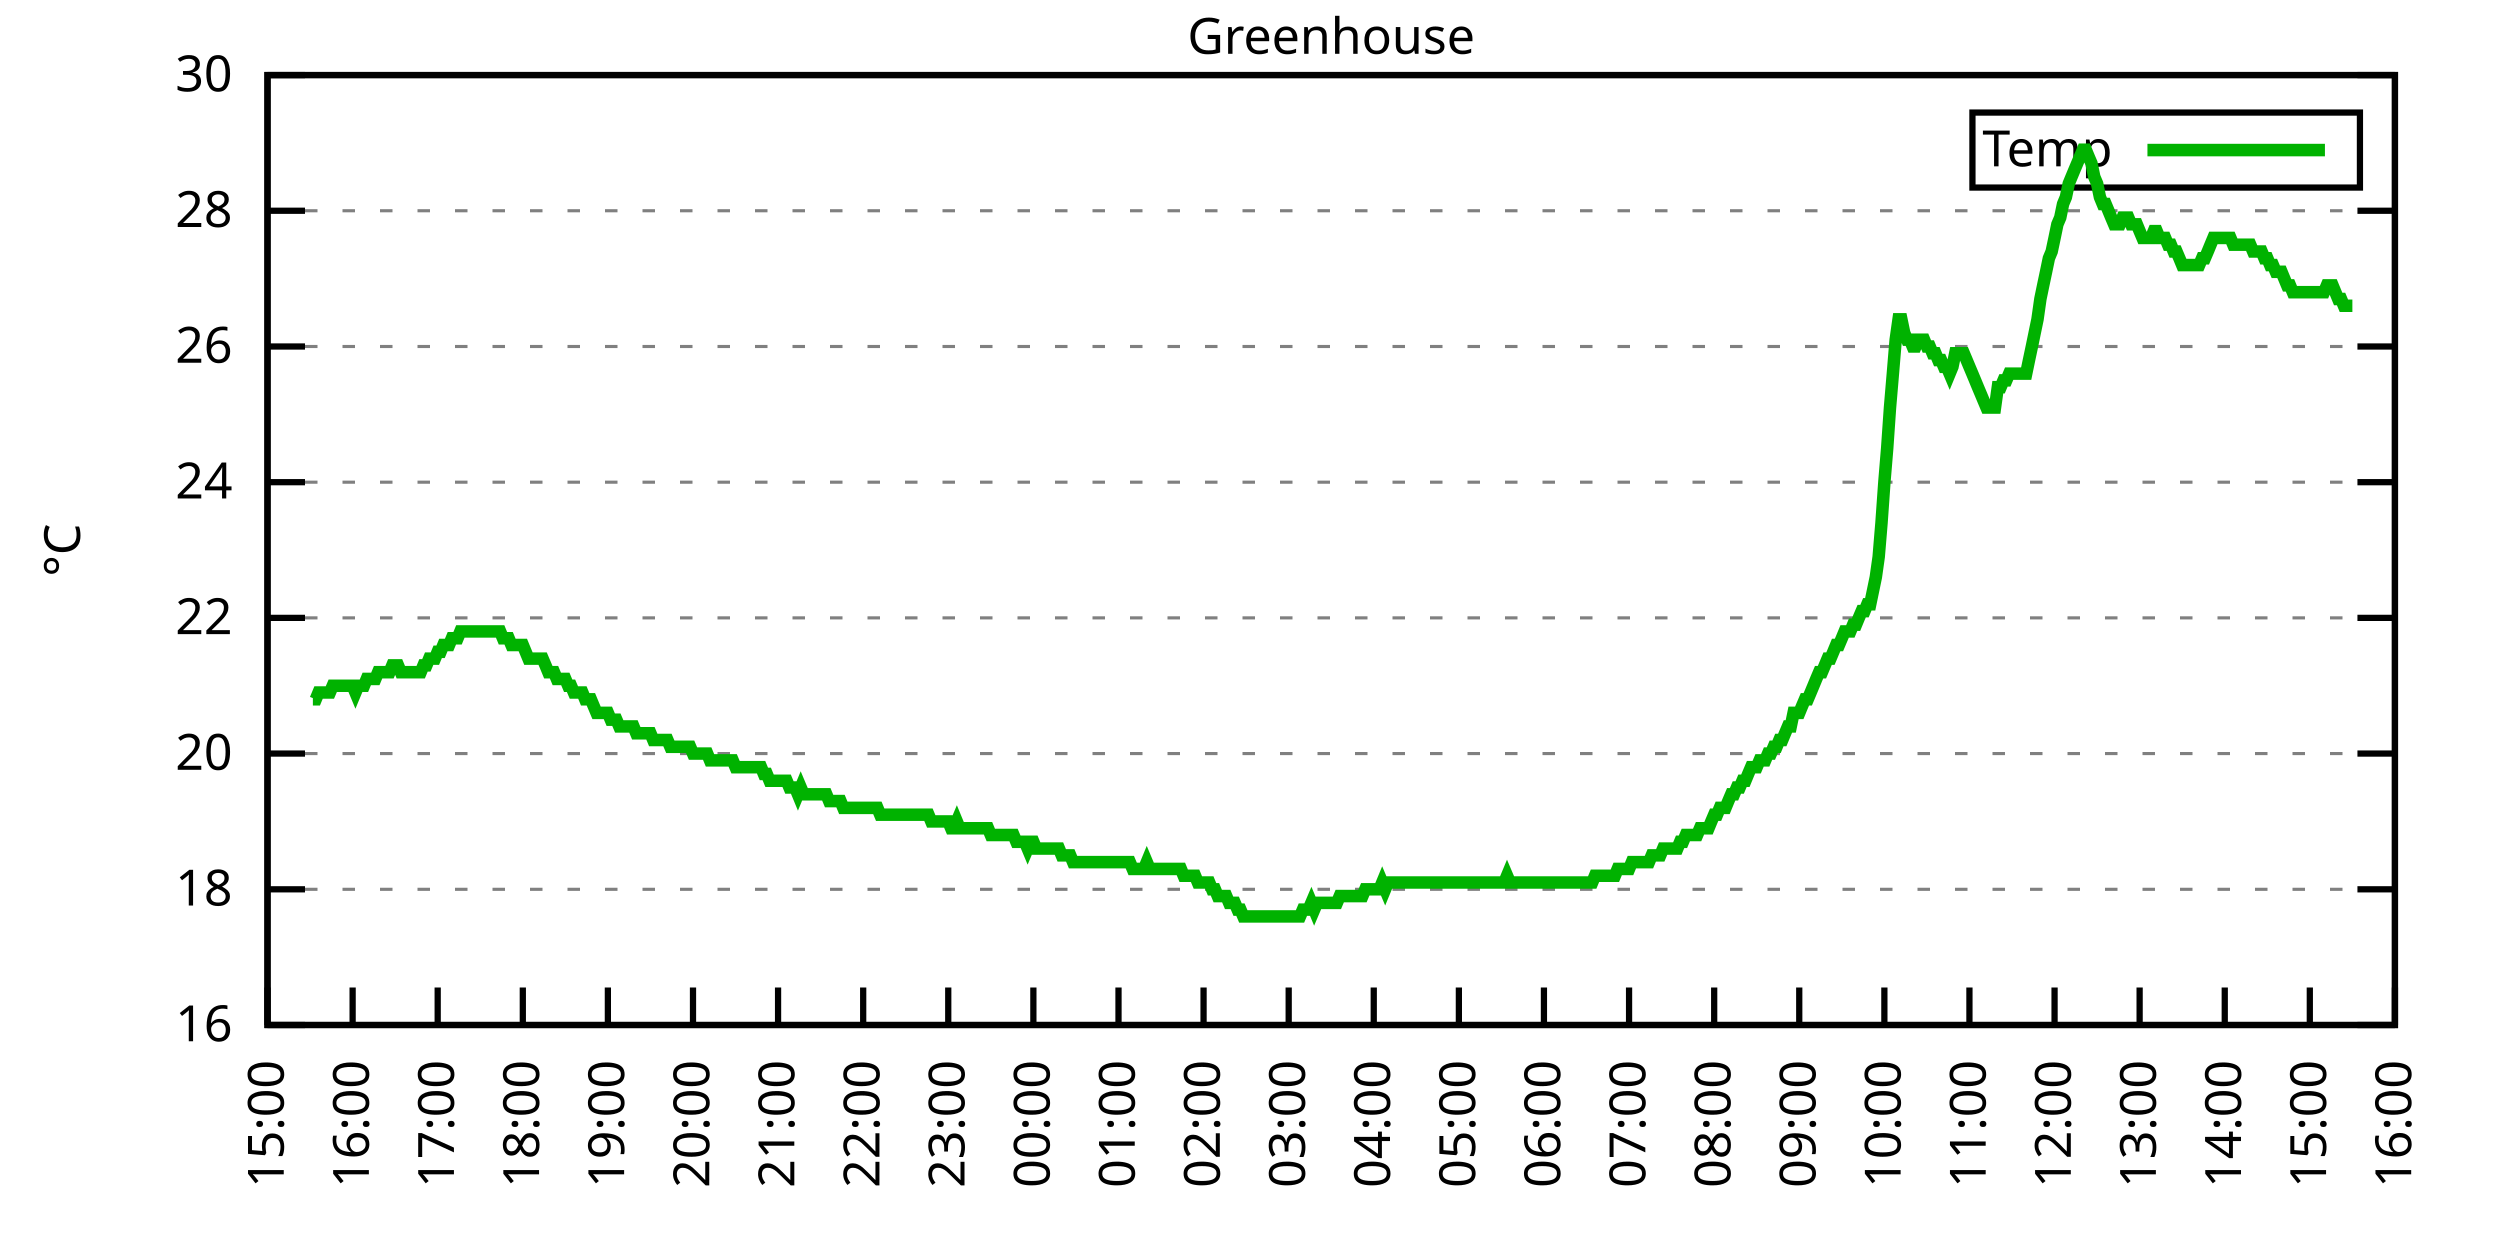
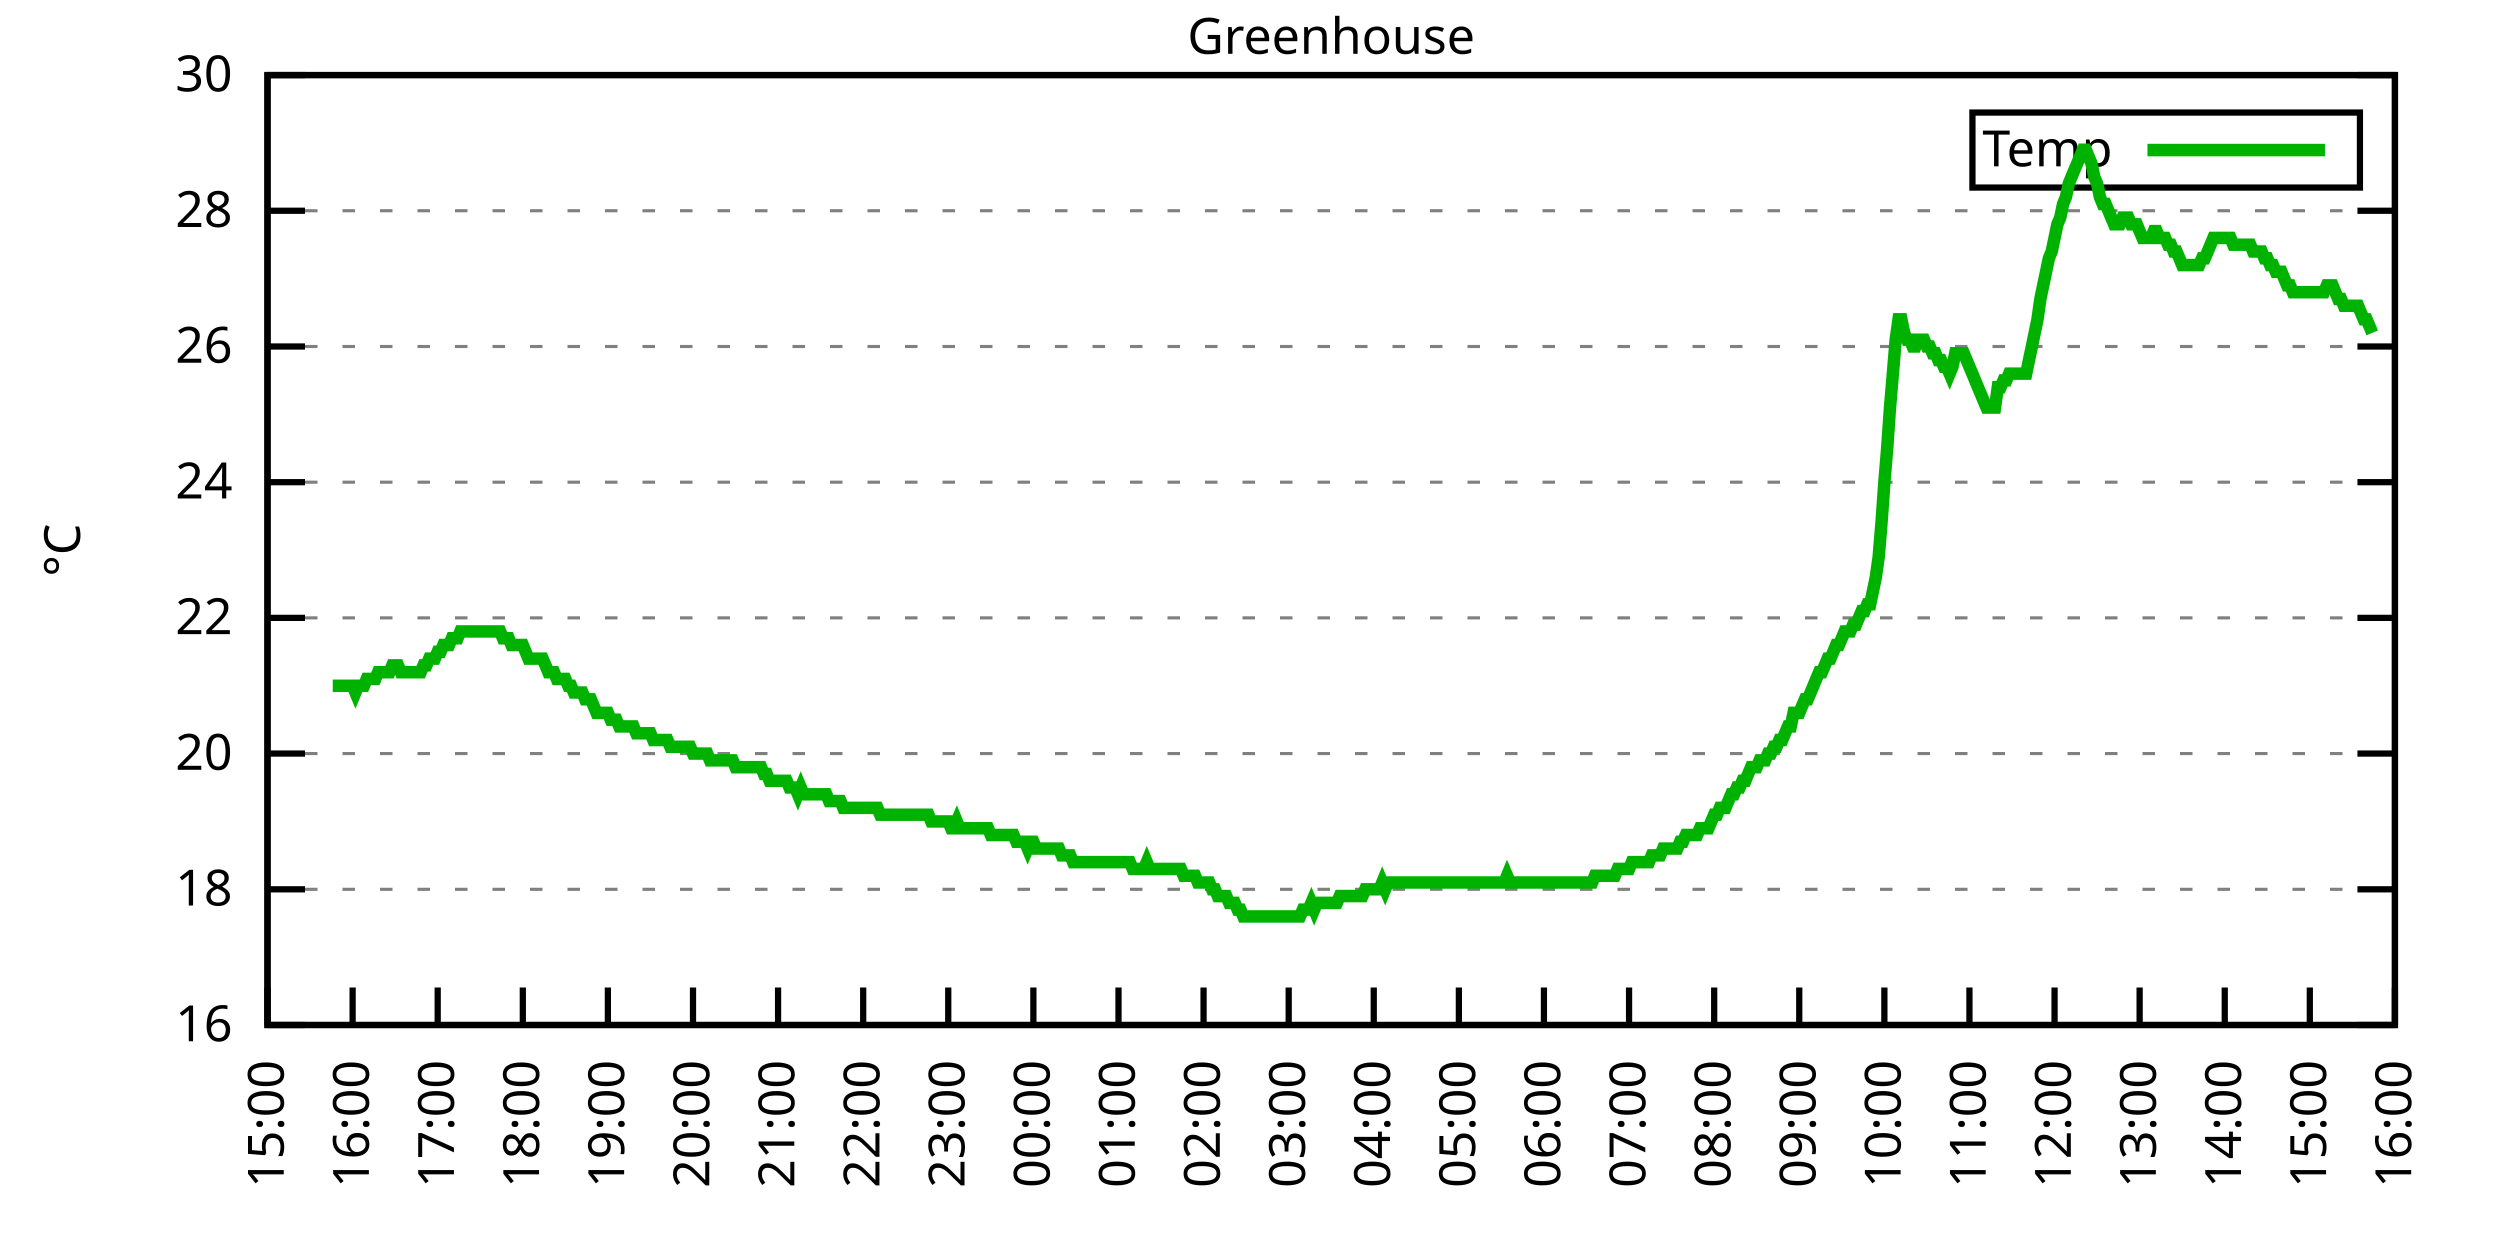
<svg xmlns="http://www.w3.org/2000/svg" xmlns:xlink="http://www.w3.org/1999/xlink" width="400" height="200" viewBox="0 0 400 200">
  <g id="gnuplot_canvas">
    <rect x="0" y="0" width="400" height="200" fill="none" />
    <defs>
      <circle id="gpDot" r="0.5" stroke-width="0.5" stroke="currentColor" />
      <path id="gpPt0" stroke-width="0.333" stroke="currentColor" d="M-1,0 h2 M0,-1 v2" />
      <path id="gpPt1" stroke-width="0.333" stroke="currentColor" d="M-1,-1 L1,1 M1,-1 L-1,1" />
      <path id="gpPt2" stroke-width="0.333" stroke="currentColor" d="M-1,0 L1,0 M0,-1 L0,1 M-1,-1 L1,1 M-1,1 L1,-1" />
      <rect id="gpPt3" stroke-width="0.333" stroke="currentColor" x="-1" y="-1" width="2" height="2" />
      <rect id="gpPt4" stroke-width="0.333" stroke="currentColor" fill="currentColor" x="-1" y="-1" width="2" height="2" />
      <circle id="gpPt5" stroke-width="0.333" stroke="currentColor" cx="0" cy="0" r="1" />
      <use xlink:href="#gpPt5" id="gpPt6" fill="currentColor" stroke="none" />
      <path id="gpPt7" stroke-width="0.333" stroke="currentColor" d="M0,-1.33 L-1.33,0.67 L1.33,0.67 z" />
      <use xlink:href="#gpPt7" id="gpPt8" fill="currentColor" stroke="none" />
      <use xlink:href="#gpPt7" id="gpPt9" stroke="currentColor" transform="rotate(180)" />
      <use xlink:href="#gpPt9" id="gpPt10" fill="currentColor" stroke="none" />
      <use xlink:href="#gpPt3" id="gpPt11" stroke="currentColor" transform="rotate(45)" />
      <use xlink:href="#gpPt11" id="gpPt12" fill="currentColor" stroke="none" />
      <path id="gpPt13" stroke-width="0.333" stroke="currentColor" d="M0,1.330 L1.265,0.411 L0.782,-1.067 L-0.782,-1.076 L-1.265,0.411 z" />
      <use xlink:href="#gpPt13" id="gpPt14" fill="currentColor" stroke="none" />
      <filter id="textbox" filterUnits="objectBoundingBox" x="0" y="0" height="1" width="1">
        <feFlood flood-color="white" flood-opacity="1" result="bgnd" />
        <feComposite in="SourceGraphic" in2="bgnd" operator="atop" />
      </filter>
      <filter id="greybox" filterUnits="objectBoundingBox" x="0" y="0" height="1" width="1">
        <feFlood flood-color="lightgrey" flood-opacity="1" result="grey" />
        <feComposite in="SourceGraphic" in2="grey" operator="atop" />
      </filter>
    </defs>
    <g fill="none" color="white" stroke="currentColor" stroke-width="1.00" stroke-linecap="butt" stroke-linejoin="miter">
</g>
    <g fill="none" color="black" stroke="currentColor" stroke-width="1.00" stroke-linecap="butt" stroke-linejoin="miter">
      <g stroke="none" shape-rendering="crispEdges">
        <polygon fill="rgb(255, 255, 255)" points="42.80,164.00 383.18,164.00 383.18,12.02 42.80,12.02 " />
      </g>
    </g>
    <g fill="none" color="black" stroke="currentColor" stroke-width="1.00" stroke-linecap="butt" stroke-linejoin="miter">
</g>
    <g fill="none" color="black" stroke="black" stroke-width="0.50" stroke-linecap="butt" stroke-linejoin="miter">
</g>
    <g fill="none" color="gray" stroke="currentColor" stroke-width="0.50" stroke-linecap="butt" stroke-linejoin="miter">
      <path stroke="gray" stroke-dasharray="2,4" class="gridline" d="M42.80,164.00 L383.19,164.00  " />
    </g>
    <g fill="none" color="gray" stroke="gray" stroke-width="1.00" stroke-linecap="butt" stroke-linejoin="miter">
</g>
    <g fill="none" color="black" stroke="currentColor" stroke-width="1.00" stroke-linecap="butt" stroke-linejoin="miter">
      <path stroke="black" d="M42.80,164.00 L48.80,164.00 M383.19,164.00 L377.19,164.00  " />
      <g transform="translate(37.20,166.60)" stroke="none" fill="black" font-family="Sans" font-size="8.00" text-anchor="end">
        <text>
          <tspan font-family="Sans"> 16</tspan>
        </text>
      </g>
    </g>
    <g fill="none" color="black" stroke="currentColor" stroke-width="1.00" stroke-linecap="butt" stroke-linejoin="miter">
</g>
    <g fill="none" color="black" stroke="black" stroke-width="0.50" stroke-linecap="butt" stroke-linejoin="miter">
</g>
    <g fill="none" color="gray" stroke="currentColor" stroke-width="0.50" stroke-linecap="butt" stroke-linejoin="miter">
      <path stroke="gray" stroke-dasharray="2,4" class="gridline" d="M42.80,142.29 L383.19,142.29  " />
    </g>
    <g fill="none" color="gray" stroke="gray" stroke-width="1.00" stroke-linecap="butt" stroke-linejoin="miter">
</g>
    <g fill="none" color="black" stroke="currentColor" stroke-width="1.00" stroke-linecap="butt" stroke-linejoin="miter">
      <path stroke="black" d="M42.80,142.29 L48.80,142.29 M383.19,142.29 L377.19,142.29  " />
      <g transform="translate(37.20,144.89)" stroke="none" fill="black" font-family="Sans" font-size="8.00" text-anchor="end">
        <text>
          <tspan font-family="Sans"> 18</tspan>
        </text>
      </g>
    </g>
    <g fill="none" color="black" stroke="currentColor" stroke-width="1.00" stroke-linecap="butt" stroke-linejoin="miter">
</g>
    <g fill="none" color="black" stroke="black" stroke-width="0.50" stroke-linecap="butt" stroke-linejoin="miter">
</g>
    <g fill="none" color="gray" stroke="currentColor" stroke-width="0.50" stroke-linecap="butt" stroke-linejoin="miter">
      <path stroke="gray" stroke-dasharray="2,4" class="gridline" d="M42.80,120.57 L383.19,120.57  " />
    </g>
    <g fill="none" color="gray" stroke="gray" stroke-width="1.00" stroke-linecap="butt" stroke-linejoin="miter">
</g>
    <g fill="none" color="black" stroke="currentColor" stroke-width="1.00" stroke-linecap="butt" stroke-linejoin="miter">
      <path stroke="black" d="M42.80,120.57 L48.80,120.57 M383.19,120.57 L377.19,120.57  " />
      <g transform="translate(37.20,123.17)" stroke="none" fill="black" font-family="Sans" font-size="8.00" text-anchor="end">
        <text>
          <tspan font-family="Sans"> 20</tspan>
        </text>
      </g>
    </g>
    <g fill="none" color="black" stroke="currentColor" stroke-width="1.00" stroke-linecap="butt" stroke-linejoin="miter">
</g>
    <g fill="none" color="black" stroke="black" stroke-width="0.50" stroke-linecap="butt" stroke-linejoin="miter">
</g>
    <g fill="none" color="gray" stroke="currentColor" stroke-width="0.50" stroke-linecap="butt" stroke-linejoin="miter">
      <path stroke="gray" stroke-dasharray="2,4" class="gridline" d="M42.80,98.86 L383.19,98.86  " />
    </g>
    <g fill="none" color="gray" stroke="gray" stroke-width="1.00" stroke-linecap="butt" stroke-linejoin="miter">
</g>
    <g fill="none" color="black" stroke="currentColor" stroke-width="1.00" stroke-linecap="butt" stroke-linejoin="miter">
      <path stroke="black" d="M42.80,98.86 L48.80,98.86 M383.19,98.86 L377.19,98.86  " />
      <g transform="translate(37.20,101.46)" stroke="none" fill="black" font-family="Sans" font-size="8.00" text-anchor="end">
        <text>
          <tspan font-family="Sans"> 22</tspan>
        </text>
      </g>
    </g>
    <g fill="none" color="black" stroke="currentColor" stroke-width="1.00" stroke-linecap="butt" stroke-linejoin="miter">
</g>
    <g fill="none" color="black" stroke="black" stroke-width="0.50" stroke-linecap="butt" stroke-linejoin="miter">
</g>
    <g fill="none" color="gray" stroke="currentColor" stroke-width="0.50" stroke-linecap="butt" stroke-linejoin="miter">
      <path stroke="gray" stroke-dasharray="2,4" class="gridline" d="M42.80,77.15 L383.19,77.15  " />
    </g>
    <g fill="none" color="gray" stroke="gray" stroke-width="1.00" stroke-linecap="butt" stroke-linejoin="miter">
</g>
    <g fill="none" color="black" stroke="currentColor" stroke-width="1.00" stroke-linecap="butt" stroke-linejoin="miter">
      <path stroke="black" d="M42.80,77.15 L48.80,77.15 M383.19,77.15 L377.19,77.15  " />
      <g transform="translate(37.20,79.75)" stroke="none" fill="black" font-family="Sans" font-size="8.00" text-anchor="end">
        <text>
          <tspan font-family="Sans"> 24</tspan>
        </text>
      </g>
    </g>
    <g fill="none" color="black" stroke="currentColor" stroke-width="1.00" stroke-linecap="butt" stroke-linejoin="miter">
</g>
    <g fill="none" color="black" stroke="black" stroke-width="0.50" stroke-linecap="butt" stroke-linejoin="miter">
</g>
    <g fill="none" color="gray" stroke="currentColor" stroke-width="0.50" stroke-linecap="butt" stroke-linejoin="miter">
      <path stroke="gray" stroke-dasharray="2,4" class="gridline" d="M42.80,55.44 L383.19,55.44  " />
    </g>
    <g fill="none" color="gray" stroke="gray" stroke-width="1.00" stroke-linecap="butt" stroke-linejoin="miter">
</g>
    <g fill="none" color="black" stroke="currentColor" stroke-width="1.00" stroke-linecap="butt" stroke-linejoin="miter">
      <path stroke="black" d="M42.80,55.44 L48.80,55.44 M383.19,55.44 L377.19,55.44  " />
      <g transform="translate(37.20,58.04)" stroke="none" fill="black" font-family="Sans" font-size="8.00" text-anchor="end">
        <text>
          <tspan font-family="Sans"> 26</tspan>
        </text>
      </g>
    </g>
    <g fill="none" color="black" stroke="currentColor" stroke-width="1.00" stroke-linecap="butt" stroke-linejoin="miter">
</g>
    <g fill="none" color="black" stroke="black" stroke-width="0.50" stroke-linecap="butt" stroke-linejoin="miter">
</g>
    <g fill="none" color="gray" stroke="currentColor" stroke-width="0.50" stroke-linecap="butt" stroke-linejoin="miter">
      <path stroke="gray" stroke-dasharray="2,4" class="gridline" d="M42.80,33.72 L383.19,33.72  " />
    </g>
    <g fill="none" color="gray" stroke="gray" stroke-width="1.00" stroke-linecap="butt" stroke-linejoin="miter">
</g>
    <g fill="none" color="black" stroke="currentColor" stroke-width="1.00" stroke-linecap="butt" stroke-linejoin="miter">
      <path stroke="black" d="M42.80,33.72 L48.80,33.72 M383.19,33.72 L377.19,33.72  " />
      <g transform="translate(37.20,36.32)" stroke="none" fill="black" font-family="Sans" font-size="8.00" text-anchor="end">
        <text>
          <tspan font-family="Sans"> 28</tspan>
        </text>
      </g>
    </g>
    <g fill="none" color="black" stroke="currentColor" stroke-width="1.00" stroke-linecap="butt" stroke-linejoin="miter">
</g>
    <g fill="none" color="black" stroke="black" stroke-width="0.50" stroke-linecap="butt" stroke-linejoin="miter">
</g>
    <g fill="none" color="gray" stroke="currentColor" stroke-width="0.50" stroke-linecap="butt" stroke-linejoin="miter">
      <path stroke="gray" stroke-dasharray="2,4" class="gridline" d="M42.80,12.01 L383.19,12.01  " />
    </g>
    <g fill="none" color="gray" stroke="gray" stroke-width="1.00" stroke-linecap="butt" stroke-linejoin="miter">
</g>
    <g fill="none" color="black" stroke="currentColor" stroke-width="1.00" stroke-linecap="butt" stroke-linejoin="miter">
      <path stroke="black" d="M42.80,12.01 L48.80,12.01 M383.19,12.01 L377.19,12.01  " />
      <g transform="translate(37.20,14.61)" stroke="none" fill="black" font-family="Sans" font-size="8.00" text-anchor="end">
        <text>
          <tspan font-family="Sans"> 30</tspan>
        </text>
      </g>
    </g>
    <g fill="none" color="black" stroke="currentColor" stroke-width="1.00" stroke-linecap="butt" stroke-linejoin="miter">
      <path stroke="black" d="M42.80,164.00 L42.80,158.00  " />
      <g transform="translate(45.40,169.60) rotate(270.00)" stroke="none" fill="black" font-family="Sans" font-size="8.00" text-anchor="end">
        <text>
          <tspan font-family="Sans">15:00</tspan>
        </text>
      </g>
    </g>
    <g fill="none" color="black" stroke="currentColor" stroke-width="1.00" stroke-linecap="butt" stroke-linejoin="miter">
      <path stroke="black" d="M56.42,164.00 L56.42,158.00  " />
      <g transform="translate(59.02,169.60) rotate(270.00)" stroke="none" fill="black" font-family="Sans" font-size="8.00" text-anchor="end">
        <text>
          <tspan font-family="Sans">16:00</tspan>
        </text>
      </g>
    </g>
    <g fill="none" color="black" stroke="currentColor" stroke-width="1.00" stroke-linecap="butt" stroke-linejoin="miter">
      <path stroke="black" d="M70.03,164.00 L70.03,158.00  " />
      <g transform="translate(72.63,169.60) rotate(270.00)" stroke="none" fill="black" font-family="Sans" font-size="8.00" text-anchor="end">
        <text>
          <tspan font-family="Sans">17:00</tspan>
        </text>
      </g>
    </g>
    <g fill="none" color="black" stroke="currentColor" stroke-width="1.00" stroke-linecap="butt" stroke-linejoin="miter">
      <path stroke="black" d="M83.65,164.00 L83.65,158.00  " />
      <g transform="translate(86.25,169.60) rotate(270.00)" stroke="none" fill="black" font-family="Sans" font-size="8.00" text-anchor="end">
        <text>
          <tspan font-family="Sans">18:00</tspan>
        </text>
      </g>
    </g>
    <g fill="none" color="black" stroke="currentColor" stroke-width="1.00" stroke-linecap="butt" stroke-linejoin="miter">
      <path stroke="black" d="M97.26,164.00 L97.26,158.00  " />
      <g transform="translate(99.86,169.60) rotate(270.00)" stroke="none" fill="black" font-family="Sans" font-size="8.00" text-anchor="end">
        <text>
          <tspan font-family="Sans">19:00</tspan>
        </text>
      </g>
    </g>
    <g fill="none" color="black" stroke="currentColor" stroke-width="1.00" stroke-linecap="butt" stroke-linejoin="miter">
      <path stroke="black" d="M110.88,164.00 L110.88,158.00  " />
      <g transform="translate(113.48,169.60) rotate(270.00)" stroke="none" fill="black" font-family="Sans" font-size="8.00" text-anchor="end">
        <text>
          <tspan font-family="Sans">20:00</tspan>
        </text>
      </g>
    </g>
    <g fill="none" color="black" stroke="currentColor" stroke-width="1.00" stroke-linecap="butt" stroke-linejoin="miter">
      <path stroke="black" d="M124.49,164.00 L124.49,158.00  " />
      <g transform="translate(127.09,169.60) rotate(270.00)" stroke="none" fill="black" font-family="Sans" font-size="8.00" text-anchor="end">
        <text>
          <tspan font-family="Sans">21:00</tspan>
        </text>
      </g>
    </g>
    <g fill="none" color="black" stroke="currentColor" stroke-width="1.00" stroke-linecap="butt" stroke-linejoin="miter">
      <path stroke="black" d="M138.11,164.00 L138.11,158.00  " />
      <g transform="translate(140.71,169.60) rotate(270.00)" stroke="none" fill="black" font-family="Sans" font-size="8.00" text-anchor="end">
        <text>
          <tspan font-family="Sans">22:00</tspan>
        </text>
      </g>
    </g>
    <g fill="none" color="black" stroke="currentColor" stroke-width="1.00" stroke-linecap="butt" stroke-linejoin="miter">
      <path stroke="black" d="M151.72,164.00 L151.72,158.00  " />
      <g transform="translate(154.32,169.60) rotate(270.00)" stroke="none" fill="black" font-family="Sans" font-size="8.00" text-anchor="end">
        <text>
          <tspan font-family="Sans">23:00</tspan>
        </text>
      </g>
    </g>
    <g fill="none" color="black" stroke="currentColor" stroke-width="1.00" stroke-linecap="butt" stroke-linejoin="miter">
      <path stroke="black" d="M165.34,164.00 L165.34,158.00  " />
      <g transform="translate(167.94,169.60) rotate(270.00)" stroke="none" fill="black" font-family="Sans" font-size="8.00" text-anchor="end">
        <text>
          <tspan font-family="Sans">00:00</tspan>
        </text>
      </g>
    </g>
    <g fill="none" color="black" stroke="currentColor" stroke-width="1.00" stroke-linecap="butt" stroke-linejoin="miter">
      <path stroke="black" d="M178.96,164.00 L178.96,158.00  " />
      <g transform="translate(181.56,169.60) rotate(270.00)" stroke="none" fill="black" font-family="Sans" font-size="8.00" text-anchor="end">
        <text>
          <tspan font-family="Sans">01:00</tspan>
        </text>
      </g>
    </g>
    <g fill="none" color="black" stroke="currentColor" stroke-width="1.00" stroke-linecap="butt" stroke-linejoin="miter">
      <path stroke="black" d="M192.57,164.00 L192.57,158.00  " />
      <g transform="translate(195.17,169.60) rotate(270.00)" stroke="none" fill="black" font-family="Sans" font-size="8.00" text-anchor="end">
        <text>
          <tspan font-family="Sans">02:00</tspan>
        </text>
      </g>
    </g>
    <g fill="none" color="black" stroke="currentColor" stroke-width="1.00" stroke-linecap="butt" stroke-linejoin="miter">
      <path stroke="black" d="M206.19,164.00 L206.19,158.00  " />
      <g transform="translate(208.79,169.60) rotate(270.00)" stroke="none" fill="black" font-family="Sans" font-size="8.00" text-anchor="end">
        <text>
          <tspan font-family="Sans">03:00</tspan>
        </text>
      </g>
    </g>
    <g fill="none" color="black" stroke="currentColor" stroke-width="1.00" stroke-linecap="butt" stroke-linejoin="miter">
      <path stroke="black" d="M219.80,164.00 L219.80,158.00  " />
      <g transform="translate(222.40,169.60) rotate(270.00)" stroke="none" fill="black" font-family="Sans" font-size="8.00" text-anchor="end">
        <text>
          <tspan font-family="Sans">04:00</tspan>
        </text>
      </g>
    </g>
    <g fill="none" color="black" stroke="currentColor" stroke-width="1.00" stroke-linecap="butt" stroke-linejoin="miter">
      <path stroke="black" d="M233.42,164.00 L233.42,158.00  " />
      <g transform="translate(236.02,169.60) rotate(270.00)" stroke="none" fill="black" font-family="Sans" font-size="8.00" text-anchor="end">
        <text>
          <tspan font-family="Sans">05:00</tspan>
        </text>
      </g>
    </g>
    <g fill="none" color="black" stroke="currentColor" stroke-width="1.00" stroke-linecap="butt" stroke-linejoin="miter">
      <path stroke="black" d="M247.03,164.00 L247.03,158.00  " />
      <g transform="translate(249.63,169.60) rotate(270.00)" stroke="none" fill="black" font-family="Sans" font-size="8.00" text-anchor="end">
        <text>
          <tspan font-family="Sans">06:00</tspan>
        </text>
      </g>
    </g>
    <g fill="none" color="black" stroke="currentColor" stroke-width="1.00" stroke-linecap="butt" stroke-linejoin="miter">
      <path stroke="black" d="M260.65,164.00 L260.65,158.00  " />
      <g transform="translate(263.25,169.60) rotate(270.00)" stroke="none" fill="black" font-family="Sans" font-size="8.00" text-anchor="end">
        <text>
          <tspan font-family="Sans">07:00</tspan>
        </text>
      </g>
    </g>
    <g fill="none" color="black" stroke="currentColor" stroke-width="1.00" stroke-linecap="butt" stroke-linejoin="miter">
      <path stroke="black" d="M274.27,164.00 L274.27,158.00  " />
      <g transform="translate(276.87,169.60) rotate(270.00)" stroke="none" fill="black" font-family="Sans" font-size="8.00" text-anchor="end">
        <text>
          <tspan font-family="Sans">08:00</tspan>
        </text>
      </g>
    </g>
    <g fill="none" color="black" stroke="currentColor" stroke-width="1.00" stroke-linecap="butt" stroke-linejoin="miter">
      <path stroke="black" d="M287.88,164.00 L287.88,158.00  " />
      <g transform="translate(290.48,169.60) rotate(270.00)" stroke="none" fill="black" font-family="Sans" font-size="8.00" text-anchor="end">
        <text>
          <tspan font-family="Sans">09:00</tspan>
        </text>
      </g>
    </g>
    <g fill="none" color="black" stroke="currentColor" stroke-width="1.00" stroke-linecap="butt" stroke-linejoin="miter">
      <path stroke="black" d="M301.50,164.00 L301.50,158.00  " />
      <g transform="translate(304.10,169.60) rotate(270.00)" stroke="none" fill="black" font-family="Sans" font-size="8.00" text-anchor="end">
        <text>
          <tspan font-family="Sans">10:00</tspan>
        </text>
      </g>
    </g>
    <g fill="none" color="black" stroke="currentColor" stroke-width="1.00" stroke-linecap="butt" stroke-linejoin="miter">
      <path stroke="black" d="M315.11,164.00 L315.11,158.00  " />
      <g transform="translate(317.71,169.60) rotate(270.00)" stroke="none" fill="black" font-family="Sans" font-size="8.00" text-anchor="end">
        <text>
          <tspan font-family="Sans">11:00</tspan>
        </text>
      </g>
    </g>
    <g fill="none" color="black" stroke="currentColor" stroke-width="1.00" stroke-linecap="butt" stroke-linejoin="miter">
      <path stroke="black" d="M328.73,164.00 L328.73,158.00  " />
      <g transform="translate(331.33,169.60) rotate(270.00)" stroke="none" fill="black" font-family="Sans" font-size="8.00" text-anchor="end">
        <text>
          <tspan font-family="Sans">12:00</tspan>
        </text>
      </g>
    </g>
    <g fill="none" color="black" stroke="currentColor" stroke-width="1.00" stroke-linecap="butt" stroke-linejoin="miter">
      <path stroke="black" d="M342.34,164.00 L342.34,158.00  " />
      <g transform="translate(344.94,169.60) rotate(270.00)" stroke="none" fill="black" font-family="Sans" font-size="8.00" text-anchor="end">
        <text>
          <tspan font-family="Sans">13:00</tspan>
        </text>
      </g>
    </g>
    <g fill="none" color="black" stroke="currentColor" stroke-width="1.00" stroke-linecap="butt" stroke-linejoin="miter">
      <path stroke="black" d="M355.96,164.00 L355.96,158.00  " />
      <g transform="translate(358.56,169.60) rotate(270.00)" stroke="none" fill="black" font-family="Sans" font-size="8.00" text-anchor="end">
        <text>
          <tspan font-family="Sans">14:00</tspan>
        </text>
      </g>
    </g>
    <g fill="none" color="black" stroke="currentColor" stroke-width="1.00" stroke-linecap="butt" stroke-linejoin="miter">
      <path stroke="black" d="M369.57,164.00 L369.57,158.00  " />
      <g transform="translate(372.17,169.60) rotate(270.00)" stroke="none" fill="black" font-family="Sans" font-size="8.00" text-anchor="end">
        <text>
          <tspan font-family="Sans">15:00</tspan>
        </text>
      </g>
    </g>
    <g fill="none" color="black" stroke="currentColor" stroke-width="1.00" stroke-linecap="butt" stroke-linejoin="miter">
      <path stroke="black" d="M383.19,164.00 L383.19,158.00  " />
      <g transform="translate(385.79,169.60) rotate(270.00)" stroke="none" fill="black" font-family="Sans" font-size="8.00" text-anchor="end">
        <text>
          <tspan font-family="Sans">16:00</tspan>
        </text>
      </g>
    </g>
    <g fill="none" color="black" stroke="currentColor" stroke-width="1.00" stroke-linecap="butt" stroke-linejoin="miter">
</g>
    <g fill="none" color="black" stroke="currentColor" stroke-width="1.00" stroke-linecap="butt" stroke-linejoin="miter">
      <path stroke="black" d="M42.80,12.01 L42.80,164.00 L383.19,164.00 L383.19,12.01 L42.80,12.01 Z  " />
    </g>
    <g fill="none" color="black" stroke="currentColor" stroke-width="1.00" stroke-linecap="butt" stroke-linejoin="miter">
</g>
    <g fill="none" color="black" stroke="currentColor" stroke-width="1.00" stroke-linecap="butt" stroke-linejoin="miter">
      <path stroke="black" d="M315.59,30.01 L315.59,18.01 L377.59,18.01 L377.59,30.01 L315.59,30.01 Z  " />
    </g>
    <g id="Greenhouse_plot_1">
      <g fill="none" color="white" stroke="black" stroke-width="2.00" stroke-linecap="butt" stroke-linejoin="miter">
</g>
      <g fill="none" color="black" stroke="currentColor" stroke-width="2.00" stroke-linecap="butt" stroke-linejoin="miter">
        <g transform="translate(337.99,26.61)" stroke="none" fill="black" font-family="Sans" font-size="8.00" text-anchor="end">
          <text>
            <tspan font-family="Sans">Temp</tspan>
          </text>
        </g>
      </g>
      <g fill="none" color="black" stroke="currentColor" stroke-width="2.00" stroke-linecap="butt" stroke-linejoin="miter">
-         <path stroke="rgb(  0, 178,   0)" d="M343.59,24.01 L371.99,24.01 M50.06,111.89 L50.52,111.89 L50.97,110.80 L51.42,110.80 L51.88,110.80 L52.33,110.80   L52.78,110.80 L53.24,109.72 L53.69,109.72 L54.15,109.72 L54.60,109.72 L55.05,109.72 L55.51,109.72 L55.96,109.72   L56.42,109.72 L56.87,110.80 L57.32,109.72 L57.78,109.72 L58.23,109.72 L58.68,108.63 L59.14,108.63 L59.59,108.63   L60.05,108.63 L60.50,107.55 L60.95,107.55 L61.41,107.55 L61.86,107.55 L62.32,107.55 L62.77,106.46 L63.22,106.46   L63.68,106.46 L64.13,107.55 L64.58,107.55 L65.04,107.55 L65.49,107.55 L65.95,107.55 L66.40,107.55 L66.85,107.55   L67.31,107.55 L67.76,106.46 L68.22,106.46 L68.67,105.38 L69.12,105.38 L69.58,105.38 L70.03,104.29 L70.49,104.29   L70.94,103.20 L71.39,103.20 L71.85,103.20 L72.30,102.12 L72.75,102.12 L73.21,102.12 L73.66,101.03 L74.12,101.03   L74.57,101.03 L75.02,101.03 L75.48,101.03 L75.93,101.03 L76.39,101.03 L76.84,101.03 L77.29,101.03 L77.75,101.03   L78.20,101.03 L78.65,101.03 L79.11,101.03 L79.56,101.03 L80.02,101.03 L80.47,102.12 L80.92,102.12 L81.38,102.12   L81.83,103.20 L82.29,103.20 L82.74,103.20 L83.19,103.20 L83.65,103.20 L84.10,104.29 L84.55,105.38 L85.01,105.38   L85.46,105.38 L85.92,105.38 L86.37,105.38 L86.82,105.38 L87.28,106.46 L87.73,107.55 L88.19,107.55 L88.64,107.55   L89.09,108.63 L89.55,108.63 L90.00,108.63 L90.45,108.63 L90.91,109.72 L91.36,109.72 L91.82,110.80 L92.27,110.80   L92.72,110.80 L93.18,110.80 L93.63,111.89 L94.09,111.89 L94.54,111.89 L94.99,112.97 L95.45,114.06 L95.90,114.06   L96.35,114.06 L96.81,114.06 L97.26,114.06 L97.72,115.15 L98.17,115.15 L98.62,115.15 L99.08,116.23 L99.53,116.23   L99.99,116.23 L100.44,116.23 L100.89,116.23 L101.35,116.23 L101.80,117.32 L102.25,117.32 L102.71,117.32 L103.16,117.32   L103.62,117.32 L104.07,117.32 L104.52,118.40 L104.98,118.40 L105.43,118.40 L105.89,118.40 L106.34,118.40 L106.79,118.40   L107.25,119.49 L107.70,119.49 L108.15,119.49 L108.61,119.49 L109.06,119.49 L109.52,119.49 L109.97,119.49 L110.42,119.49   L110.88,120.57 L111.33,120.57 L111.79,120.57 L112.24,120.57 L112.69,120.57 L113.15,120.57 L113.60,121.66 L114.05,121.66   L114.51,121.66 L114.96,121.66 L115.42,121.66 L115.87,121.66 L116.32,121.66 L116.78,121.66 L117.23,121.66 L117.69,122.75   L118.14,122.75 L118.59,122.75 L119.05,122.75 L119.50,122.75 L119.96,122.75 L120.41,122.75 L120.86,122.75 L121.32,122.75   L121.77,122.75 L122.22,123.83 L122.68,123.83 L123.13,124.92 L123.59,124.92 L124.04,124.92 L124.49,124.92 L124.95,124.92   L125.40,124.92 L125.86,124.92 L126.31,126.00 L126.76,126.00 L127.22,126.00 L127.67,127.09 L128.12,126.00 L128.58,127.09   L129.03,127.09 L129.49,127.09 L129.94,127.09 L130.39,127.09 L130.85,127.09 L131.30,127.09 L131.76,127.09 L132.21,127.09   L132.66,128.17 L133.12,128.17 L133.57,128.17 L134.02,128.17 L134.48,128.17 L134.93,129.26 L135.39,129.26 L135.84,129.26   L136.29,129.26 L136.75,129.26 L137.20,129.26 L137.66,129.26 L138.11,129.26 L138.56,129.26 L139.02,129.26 L139.47,129.26   L139.92,129.26 L140.38,129.26 L140.83,130.35 L141.29,130.35 L141.74,130.35 L142.19,130.35 L142.65,130.35 L143.10,130.35   L143.56,130.35 L144.01,130.35 L144.46,130.35 L144.92,130.35 L145.37,130.35 L145.82,130.35 L146.28,130.35 L146.73,130.35   L147.19,130.35 L147.64,130.35 L148.09,130.35 L148.55,130.35 L149.00,131.43 L149.46,131.43 L149.91,131.43 L150.36,131.43   L150.82,131.43 L151.27,131.43 L151.72,131.43 L152.18,132.52 L152.63,132.52 L153.09,131.43 L153.54,132.52 L153.99,132.52   L154.45,132.52 L154.90,132.52 L155.36,132.52 L155.81,132.52 L156.26,132.52 L156.72,132.52 L157.17,132.52 L157.62,132.52   L158.08,132.52 L158.53,133.60 L158.99,133.60 L159.44,133.60 L159.89,133.60 L160.35,133.60 L160.80,133.60 L161.26,133.60   L161.71,133.60 L162.16,133.60 L162.62,134.69 L163.07,134.69 L163.52,134.69 L163.98,134.69 L164.43,135.77 L164.89,134.69   L165.34,134.69 L165.79,135.77 L166.25,135.77 L166.70,135.77 L167.16,135.77 L167.61,135.77 L168.06,135.77 L168.52,135.77   L168.97,135.77 L169.43,135.77 L169.88,136.86 L170.33,136.86 L170.79,136.86 L171.24,136.86 L171.69,137.94 L172.15,137.94   L172.60,137.94 L173.06,137.94 L173.51,137.94 L173.96,137.94 L174.42,137.94 L174.87,137.94 L175.33,137.94 L175.78,137.94   L176.23,137.94 L176.69,137.94 L177.14,137.94 L177.59,137.94 L178.05,137.94 L178.50,137.94 L178.96,137.94 L179.41,137.94   L179.86,137.94 L180.32,137.94 L180.77,137.94 L181.23,139.03 L181.68,139.03 L182.13,139.03 L182.59,139.03 L183.04,139.03   L183.49,137.94 L183.95,139.03 L184.40,139.03 L184.86,139.03 L185.31,139.03 L185.76,139.03 L186.22,139.03 L186.67,139.03   L187.13,139.03 L187.58,139.03 L188.03,139.03 L188.49,139.03 L188.94,139.03 L189.39,140.12 L189.85,140.12 L190.30,140.12   L190.76,140.12 L191.21,140.12 L191.66,141.20 L192.12,141.20 L192.57,141.20 L193.03,141.20 L193.48,141.20 L193.93,142.29   L194.39,142.29 L194.84,143.37 L195.29,143.37 L195.75,143.37 L196.20,143.37 L196.66,144.46 L197.11,144.46 L197.56,144.46   L198.02,145.54 L198.47,145.54 L198.93,146.63 L199.38,146.63 L199.83,146.63 L200.29,146.63 L200.74,146.63 L201.19,146.63   L201.65,146.63 L202.10,146.63 L202.56,146.63 L203.01,146.63 L203.46,146.63 L203.92,146.63 L204.37,146.63 L204.83,146.63   L205.28,146.63 L205.73,146.63 L206.19,146.63 L206.64,146.63 L207.09,146.63 L207.55,146.63 L208.00,146.63 L208.46,145.54   L208.91,145.54 L209.36,145.54 L209.82,144.46 L210.27,145.54 L210.73,144.46 L211.18,144.46 L211.63,144.46 L212.09,144.46   L212.54,144.46 L213.00,144.46 L213.45,144.46 L213.90,144.46 L214.36,143.37 L214.81,143.37 L215.26,143.37 L215.72,143.37   L216.17,143.37 L216.63,143.37 L217.08,143.37 L217.53,143.37 L217.99,143.37 L218.44,142.29 L218.90,142.29 L219.35,142.29   L219.80,142.29 L220.26,142.29 L220.71,142.29 L221.16,141.20 L221.62,142.29 L222.07,141.20 L222.53,141.20 L222.98,141.20   L223.43,141.20 L223.89,141.20 L224.34,141.20 L224.80,141.20 L225.25,141.20 L225.70,141.20 L226.16,141.20 L226.61,141.20   L227.06,141.20 L227.52,141.20 L227.97,141.20 L228.43,141.20 L228.88,141.20 L229.33,141.20 L229.79,141.20 L230.24,141.20   L230.70,141.20 L231.15,141.20 L231.60,141.20 L232.06,141.20 L232.51,141.20 L232.96,141.20 L233.42,141.20 L233.87,141.20   L234.33,141.20 L234.78,141.20 L235.23,141.20 L235.69,141.20 L236.14,141.20 L236.60,141.20 L237.05,141.20 L237.50,141.20   L237.96,141.20 L238.41,141.20 L238.86,141.20 L239.32,141.20 L239.77,141.20 L240.23,141.20 L240.68,141.20 L241.13,140.12   L241.59,141.20 L242.04,141.20 L242.50,141.20 L242.95,141.20 L243.40,141.20 L243.86,141.20 L244.31,141.20 L244.76,141.20   L245.22,141.20 L245.67,141.20 L246.13,141.20 L246.58,141.20 L247.03,141.20 L247.49,141.20 L247.94,141.20 L248.40,141.20   L248.85,141.20 L249.30,141.20 L249.76,141.20 L250.21,141.20 L250.66,141.20 L251.12,141.20 L251.57,141.20 L252.03,141.20   L252.48,141.20 L252.93,141.20 L253.39,141.20 L253.84,141.20 L254.30,141.20 L254.75,141.20 L255.20,140.12 L255.66,140.12   L256.11,140.12 L256.56,140.12 L257.02,140.12 L257.47,140.12 L257.93,140.12 L258.38,140.12 L258.83,139.03 L259.29,139.03   L259.74,139.03 L260.20,139.03 L260.65,139.03 L261.10,137.94 L261.56,137.94 L262.01,137.94 L262.47,137.94 L262.92,137.94   L263.37,137.94 L263.83,137.94 L264.28,136.86 L264.73,136.86 L265.19,136.86 L265.64,136.86 L266.10,135.77 L266.55,135.77   L267.00,135.77 L267.46,135.77 L267.91,135.77 L268.37,135.77 L268.82,134.69 L269.27,134.69 L269.73,133.60 L270.18,133.60   L270.63,133.60 L271.09,133.60 L271.54,133.60 L272.00,132.52 L272.45,132.52 L272.90,132.52 L273.36,132.52 L273.81,131.43   L274.27,130.35 L274.72,130.35 L275.17,129.26 L275.63,129.26 L276.08,129.26 L276.53,128.17 L276.99,127.09 L277.44,127.09   L277.90,126.00 L278.35,126.00 L278.80,124.92 L279.26,124.92 L279.71,123.83 L280.17,122.75 L280.62,122.75 L281.07,122.75   L281.53,121.66 L281.98,121.66 L282.43,121.66 L282.89,120.57 L283.34,120.57 L283.80,119.49 L284.25,119.49 L284.70,118.40   L285.16,118.40 L285.61,117.32 L286.07,116.23 L286.52,116.23 L286.97,114.06 L287.43,114.06 L287.88,114.06 L288.33,112.97   L288.79,111.89 L289.24,111.89 L289.70,110.80 L290.15,109.72 L290.60,108.63 L291.06,107.55 L291.51,107.55 L291.97,106.46   L292.42,105.38 L292.87,105.38 L293.33,104.29 L293.78,103.20 L294.23,103.20 L294.69,102.12 L295.14,101.03 L295.60,101.03   L296.05,101.03 L296.50,99.95 L296.96,99.95 L297.41,98.86 L297.87,97.78 L298.32,97.78 L298.77,96.69 L299.23,96.69   L299.68,94.52 L300.13,92.35 L300.59,89.09 L301.04,83.66 L301.50,77.15 L301.95,71.72 L302.40,65.21 L302.86,59.78   L303.31,54.35 L303.77,51.09 L304.22,51.09 L304.67,53.26 L305.13,54.35 L305.58,54.35 L306.03,55.44 L306.49,55.44   L306.94,54.35 L307.40,54.35 L307.85,54.35 L308.30,55.44 L308.76,55.44 L309.21,56.52 L309.67,56.52 L310.12,57.61   L310.57,57.61 L311.03,58.69 L311.48,58.69 L311.94,59.78 L312.39,58.69 L312.84,56.52 L313.30,56.52 L313.75,56.52   L314.20,56.52 L314.66,57.61 L315.11,58.69 L315.57,59.78 L316.02,60.86 L316.47,61.95 L316.93,63.04 L317.38,64.12   L317.84,65.21 L318.29,65.21 L318.74,65.21 L319.20,65.21 L319.65,61.95 L320.10,61.95 L320.56,60.86 L321.01,60.86   L321.47,59.78 L321.92,59.78 L322.37,59.78 L322.83,59.78 L323.28,59.78 L323.74,59.78 L324.19,59.78 L324.64,57.61   L325.10,55.44 L325.55,53.26 L326.00,51.09 L326.46,47.84 L326.91,45.66 L327.37,43.49 L327.82,41.32 L328.27,40.24   L328.73,38.07 L329.18,35.89 L329.64,34.81 L330.09,32.64 L330.54,31.55 L331.00,29.38 L331.45,28.29 L331.90,27.21   L332.36,26.12 L332.81,25.04 L333.27,23.95 L333.72,23.95 L334.17,25.04 L334.63,26.12 L335.08,28.29 L335.54,29.38   L335.99,31.55 L336.44,32.64 L336.90,32.64 L337.35,33.72 L337.80,34.81 L338.26,35.89 L338.71,35.89 L339.17,35.89   L339.62,34.81 L340.07,34.81 L340.53,34.81 L340.98,35.89 L341.44,35.89 L341.89,35.89 L342.34,36.98 L342.80,38.07   L343.25,38.07 L343.70,38.07 L344.16,38.07 L344.61,36.98 L345.07,36.98 L345.52,38.07 L345.97,38.07 L346.43,38.07   L346.88,39.15 L347.34,39.15 L347.79,40.24 L348.24,40.24 L348.70,41.32 L349.15,42.41 L349.60,42.41 L350.06,42.41   L350.97,42.41 L351.42,42.41 L351.87,42.41 L352.33,41.32 L352.78,41.32 L353.24,40.24 L353.69,39.15 L354.14,38.07   L354.60,38.07 L355.05,38.07 L355.50,38.07 L355.96,38.07 L356.41,38.07 L356.87,38.07 L357.32,39.15 L357.77,39.15   L358.23,39.15 L358.68,39.15 L359.14,39.15 L359.59,39.15 L360.04,39.15 L360.50,40.24 L360.95,40.24 L361.41,40.24   L361.86,40.24 L362.31,41.32 L362.77,41.32 L363.22,42.41 L363.67,42.41 L364.13,43.49 L364.58,43.49 L365.04,43.49   L365.49,44.58 L365.94,45.66 L366.40,45.66 L366.85,46.75 L367.31,46.75 L367.76,46.75 L368.21,46.75 L368.67,46.75   L369.12,46.75 L369.57,46.75 L370.03,46.75 L370.48,46.75 L370.94,46.75 L371.39,46.75 L371.84,46.75 L372.30,45.66   L372.75,45.66 L373.21,45.66 L373.66,46.75 L374.11,47.84 L374.57,47.84 L375.02,48.92 L375.47,48.92 L375.93,48.92   L376.38,48.92  " />
+         <path stroke="rgb(  0, 178,   0)" d="M343.59,24.01 L371.99,24.01 M53.24,109.72 L53.69,109.72 L54.15,109.72 L54.60,109.72 L55.05,109.72 L55.51,109.72   L55.96,109.72 L56.42,109.72 L56.87,110.80 L57.32,109.72 L57.78,109.72 L58.23,109.72 L58.68,108.63 L59.14,108.63   L59.59,108.63 L60.05,108.63 L60.50,107.55 L60.95,107.55 L61.41,107.55 L61.86,107.55 L62.32,107.55 L62.77,106.46   L63.22,106.46 L63.68,106.46 L64.13,107.55 L64.58,107.55 L65.04,107.55 L65.49,107.55 L65.95,107.55 L66.40,107.55   L66.85,107.55 L67.31,107.55 L67.76,106.46 L68.22,106.46 L68.67,105.38 L69.12,105.38 L69.58,105.38 L70.03,104.29   L70.49,104.29 L70.94,103.20 L71.39,103.20 L71.85,103.20 L72.30,102.12 L72.75,102.12 L73.21,102.12 L73.66,101.03   L74.12,101.03 L74.57,101.03 L75.02,101.03 L75.48,101.03 L75.93,101.03 L76.39,101.03 L76.84,101.03 L77.29,101.03   L77.75,101.03 L78.20,101.03 L78.65,101.03 L79.11,101.03 L79.56,101.03 L80.02,101.03 L80.47,102.12 L80.92,102.12   L81.38,102.12 L81.83,103.20 L82.29,103.20 L82.74,103.20 L83.19,103.20 L83.65,103.20 L84.10,104.29 L84.55,105.38   L85.01,105.38 L85.46,105.38 L85.92,105.38 L86.37,105.38 L86.82,105.38 L87.28,106.46 L87.73,107.55 L88.19,107.55   L88.64,107.55 L89.09,108.63 L89.55,108.63 L90.00,108.63 L90.45,108.63 L90.91,109.72 L91.36,109.72 L91.82,110.80   L92.27,110.80 L92.72,110.80 L93.18,110.80 L93.63,111.89 L94.09,111.89 L94.54,111.89 L94.99,112.97 L95.45,114.06   L95.90,114.06 L96.35,114.06 L96.81,114.06 L97.26,114.06 L97.72,115.15 L98.17,115.15 L98.62,115.15 L99.08,116.23   L99.53,116.23 L99.99,116.23 L100.44,116.23 L100.89,116.23 L101.35,116.23 L101.80,117.32 L102.25,117.32 L102.71,117.32   L103.16,117.32 L103.62,117.32 L104.07,117.32 L104.52,118.40 L104.98,118.40 L105.43,118.40 L105.89,118.40 L106.34,118.40   L106.79,118.40 L107.25,119.49 L107.70,119.49 L108.15,119.49 L108.61,119.49 L109.06,119.49 L109.52,119.49 L109.97,119.49   L110.42,119.49 L110.88,120.57 L111.33,120.57 L111.79,120.57 L112.24,120.57 L112.69,120.57 L113.15,120.57 L113.60,121.66   L114.05,121.66 L114.51,121.66 L114.96,121.66 L115.42,121.66 L115.87,121.66 L116.32,121.66 L116.78,121.66 L117.23,121.66   L117.69,122.75 L118.14,122.75 L118.59,122.75 L119.05,122.75 L119.50,122.75 L119.96,122.75 L120.41,122.75 L120.86,122.75   L121.32,122.75 L121.77,122.75 L122.22,123.83 L122.68,123.83 L123.13,124.92 L123.59,124.92 L124.04,124.92 L124.49,124.92   L124.95,124.92 L125.40,124.92 L125.86,124.92 L126.31,126.00 L126.76,126.00 L127.22,126.00 L127.67,127.09 L128.12,126.00   L128.58,127.09 L129.03,127.09 L129.49,127.09 L129.94,127.09 L130.39,127.09 L130.85,127.09 L131.30,127.09 L131.76,127.09   L132.21,127.09 L132.66,128.17 L133.12,128.17 L133.57,128.17 L134.02,128.17 L134.48,128.17 L134.93,129.26 L135.39,129.26   L135.84,129.26 L136.29,129.26 L136.75,129.26 L137.20,129.26 L137.66,129.26 L138.11,129.26 L138.56,129.26 L139.02,129.26   L139.47,129.26 L139.92,129.26 L140.38,129.26 L140.83,130.35 L141.29,130.35 L141.74,130.35 L142.19,130.35 L142.65,130.35   L143.10,130.35 L143.56,130.35 L144.01,130.35 L144.46,130.35 L144.92,130.35 L145.37,130.35 L145.82,130.35 L146.28,130.35   L146.73,130.35 L147.19,130.35 L147.64,130.35 L148.09,130.35 L148.55,130.35 L149.00,131.43 L149.46,131.43 L149.91,131.43   L150.36,131.43 L150.82,131.43 L151.27,131.43 L151.72,131.43 L152.18,132.52 L152.63,132.52 L153.09,131.43 L153.54,132.52   L153.99,132.52 L154.45,132.52 L154.90,132.52 L155.36,132.52 L155.81,132.52 L156.26,132.52 L156.72,132.52 L157.17,132.52   L157.62,132.52 L158.08,132.52 L158.53,133.60 L158.99,133.60 L159.44,133.60 L159.89,133.60 L160.35,133.60 L160.80,133.60   L161.26,133.60 L161.71,133.60 L162.16,133.60 L162.62,134.69 L163.07,134.69 L163.52,134.69 L163.98,134.69 L164.43,135.77   L164.89,134.69 L165.34,134.69 L165.79,135.77 L166.25,135.77 L166.70,135.77 L167.16,135.77 L167.61,135.77 L168.06,135.77   L168.52,135.77 L168.97,135.77 L169.43,135.77 L169.88,136.86 L170.33,136.86 L170.79,136.86 L171.24,136.86 L171.69,137.94   L172.15,137.94 L172.60,137.94 L173.06,137.94 L173.51,137.94 L173.96,137.94 L174.42,137.94 L174.87,137.94 L175.33,137.94   L175.78,137.94 L176.23,137.94 L176.69,137.94 L177.14,137.94 L177.59,137.94 L178.05,137.94 L178.50,137.94 L178.96,137.94   L179.41,137.94 L179.86,137.94 L180.32,137.94 L180.77,137.94 L181.23,139.03 L181.68,139.03 L182.13,139.03 L182.59,139.03   L183.04,139.03 L183.49,137.94 L183.95,139.03 L184.40,139.03 L184.86,139.03 L185.31,139.03 L185.76,139.03 L186.22,139.03   L186.67,139.03 L187.13,139.03 L187.58,139.03 L188.03,139.03 L188.49,139.03 L188.94,139.03 L189.39,140.12 L189.85,140.12   L190.30,140.12 L190.76,140.12 L191.21,140.12 L191.66,141.20 L192.12,141.20 L192.57,141.20 L193.03,141.20 L193.48,141.20   L193.93,142.29 L194.39,142.29 L194.84,143.37 L195.29,143.37 L195.75,143.37 L196.20,143.37 L196.66,144.46 L197.11,144.46   L197.56,144.46 L198.02,145.54 L198.47,145.54 L198.93,146.63 L199.38,146.63 L199.83,146.63 L200.29,146.63 L200.74,146.63   L201.19,146.63 L201.65,146.63 L202.10,146.63 L202.56,146.63 L203.01,146.63 L203.46,146.63 L203.92,146.63 L204.37,146.63   L204.83,146.63 L205.28,146.63 L205.73,146.63 L206.19,146.63 L206.64,146.63 L207.09,146.63 L207.55,146.63 L208.00,146.63   L208.46,145.54 L208.91,145.54 L209.36,145.54 L209.82,144.46 L210.27,145.54 L210.73,144.46 L211.18,144.46 L211.63,144.46   L212.09,144.46 L212.54,144.46 L213.00,144.46 L213.45,144.46 L213.90,144.46 L214.36,143.37 L214.81,143.37 L215.26,143.37   L215.72,143.37 L216.17,143.37 L216.63,143.37 L217.08,143.37 L217.53,143.37 L217.99,143.37 L218.44,142.29 L218.90,142.29   L219.35,142.29 L219.80,142.29 L220.26,142.29 L220.71,142.29 L221.16,141.20 L221.62,142.29 L222.07,141.20 L222.53,141.20   L222.98,141.20 L223.43,141.20 L223.89,141.20 L224.34,141.20 L224.80,141.20 L225.25,141.20 L225.70,141.20 L226.16,141.20   L226.61,141.20 L227.06,141.20 L227.52,141.20 L227.97,141.20 L228.43,141.20 L228.88,141.20 L229.33,141.20 L229.79,141.20   L230.24,141.20 L230.70,141.20 L231.15,141.20 L231.60,141.20 L232.06,141.20 L232.51,141.20 L232.96,141.20 L233.42,141.20   L233.87,141.20 L234.33,141.20 L234.78,141.20 L235.23,141.20 L235.69,141.20 L236.14,141.20 L236.60,141.20 L237.05,141.20   L237.50,141.20 L237.96,141.20 L238.41,141.20 L238.86,141.20 L239.32,141.20 L239.77,141.20 L240.23,141.20 L240.68,141.20   L241.13,140.12 L241.59,141.20 L242.04,141.20 L242.50,141.20 L242.95,141.20 L243.40,141.20 L243.86,141.20 L244.31,141.20   L244.76,141.20 L245.22,141.20 L245.67,141.20 L246.13,141.20 L246.58,141.20 L247.03,141.20 L247.49,141.20 L247.94,141.20   L248.40,141.20 L248.85,141.20 L249.30,141.20 L249.76,141.20 L250.21,141.20 L250.66,141.20 L251.12,141.20 L251.57,141.20   L252.03,141.20 L252.48,141.20 L252.93,141.20 L253.39,141.20 L253.84,141.20 L254.30,141.20 L254.75,141.20 L255.20,140.12   L255.66,140.12 L256.11,140.12 L256.56,140.12 L257.02,140.12 L257.47,140.12 L257.93,140.12 L258.38,140.12 L258.83,139.03   L259.29,139.03 L259.74,139.03 L260.20,139.03 L260.65,139.03 L261.10,137.94 L261.56,137.94 L262.01,137.94 L262.47,137.94   L262.92,137.94 L263.37,137.94 L263.83,137.94 L264.28,136.86 L264.73,136.86 L265.19,136.86 L265.64,136.86 L266.10,135.77   L266.55,135.77 L267.00,135.77 L267.46,135.77 L267.91,135.77 L268.37,135.77 L268.82,134.69 L269.27,134.69 L269.73,133.60   L270.18,133.60 L270.63,133.60 L271.09,133.60 L271.54,133.60 L272.00,132.52 L272.45,132.52 L272.90,132.52 L273.36,132.52   L273.81,131.43 L274.27,130.35 L274.72,130.35 L275.17,129.26 L275.63,129.26 L276.08,129.26 L276.53,128.17 L276.99,127.09   L277.44,127.09 L277.90,126.00 L278.35,126.00 L278.80,124.92 L279.26,124.92 L279.71,123.83 L280.17,122.75 L280.62,122.75   L281.07,122.75 L281.53,121.66 L281.98,121.66 L282.43,121.66 L282.89,120.57 L283.34,120.57 L283.80,119.49 L284.25,119.49   L284.70,118.40 L285.16,118.40 L285.61,117.32 L286.07,116.23 L286.52,116.23 L286.97,114.06 L287.43,114.06 L287.88,114.06   L288.33,112.97 L288.79,111.89 L289.24,111.89 L289.70,110.80 L290.15,109.72 L290.60,108.63 L291.06,107.55 L291.51,107.55   L291.97,106.46 L292.42,105.38 L292.87,105.38 L293.33,104.29 L293.78,103.20 L294.23,103.20 L294.69,102.12 L295.14,101.03   L295.60,101.03 L296.05,101.03 L296.50,99.95 L296.96,99.95 L297.41,98.86 L297.87,97.78 L298.32,97.78 L298.77,96.69   L299.23,96.69 L299.68,94.52 L300.13,92.35 L300.59,89.09 L301.04,83.66 L301.50,77.15 L301.95,71.72 L302.40,65.21   L302.86,59.78 L303.31,54.35 L303.77,51.09 L304.22,51.09 L304.67,53.26 L305.13,54.35 L305.58,54.35 L306.03,55.44   L306.49,55.44 L306.94,54.35 L307.40,54.35 L307.85,54.35 L308.30,55.44 L308.76,55.44 L309.21,56.52 L309.67,56.52   L310.12,57.61 L310.57,57.61 L311.03,58.69 L311.48,58.69 L311.94,59.78 L312.39,58.69 L312.84,56.52 L313.30,56.52   L313.75,56.52 L314.20,56.52 L314.66,57.61 L315.11,58.69 L315.57,59.78 L316.02,60.86 L316.47,61.95 L316.93,63.04   L317.38,64.12 L317.84,65.21 L318.29,65.21 L318.74,65.21 L319.20,65.21 L319.65,61.95 L320.10,61.95 L320.56,60.86   L321.01,60.86 L321.47,59.78 L321.92,59.78 L322.37,59.78 L322.83,59.78 L323.28,59.78 L323.74,59.78 L324.19,59.78   L324.64,57.61 L325.10,55.44 L325.55,53.26 L326.00,51.09 L326.46,47.84 L326.91,45.66 L327.37,43.49 L327.82,41.32   L328.27,40.24 L328.73,38.07 L329.18,35.89 L329.64,34.81 L330.09,32.64 L330.54,31.55 L331.00,29.38 L331.45,28.29   L331.90,27.21 L332.36,26.12 L332.81,25.04 L333.27,23.95 L333.72,23.95 L334.17,25.04 L334.63,26.12 L335.08,28.29   L335.54,29.38 L335.99,31.55 L336.44,32.64 L336.90,32.64 L337.35,33.72 L337.80,34.81 L338.26,35.89 L338.71,35.89   L339.17,35.89 L339.62,34.81 L340.07,34.81 L340.53,34.81 L340.98,35.89 L341.44,35.89 L341.89,35.89 L342.34,36.98   L342.80,38.07 L343.25,38.07 L343.70,38.07 L344.16,38.07 L344.61,36.98 L345.07,36.98 L345.52,38.07 L345.97,38.07   L346.43,38.07 L346.88,39.15 L347.34,39.15 L347.79,40.24 L348.24,40.24 L348.70,41.32 L349.15,42.41 L349.60,42.41   L350.06,42.41 L350.97,42.41 L351.42,42.41 L351.87,42.41 L352.33,41.32 L352.78,41.32 L353.24,40.24 L353.69,39.15   L354.14,38.07 L354.60,38.07 L355.05,38.07 L355.50,38.07 L355.96,38.07 L356.41,38.07 L356.87,38.07 L357.32,39.15   L357.77,39.15 L358.23,39.15 L358.68,39.15 L359.14,39.15 L359.59,39.15 L360.04,39.15 L360.50,40.24 L360.95,40.24   L361.41,40.24 L361.86,40.24 L362.31,41.32 L362.77,41.32 L363.22,42.41 L363.67,42.41 L364.13,43.49 L364.58,43.49   L365.04,43.49 L365.49,44.58 L365.94,45.66 L366.40,45.66 L366.85,46.75 L367.31,46.75 L367.76,46.75 L368.21,46.75   L368.67,46.75 L369.12,46.75 L369.57,46.75 L370.03,46.75 L370.48,46.75 L370.94,46.75 L371.39,46.75 L371.84,46.75   L372.30,45.66 L372.75,45.66 L373.21,45.66 L373.66,46.75 L374.11,47.84 L374.57,47.84 L375.02,48.92 L375.47,48.92   L375.93,48.92 L376.38,48.92 L376.84,48.92 L377.29,48.92 L377.74,50.01 L378.20,51.09 L378.65,51.09 L379.11,52.18   L379.56,53.26  " />
      </g>
    </g>
    <g fill="none" color="black" stroke="currentColor" stroke-width="2.00" stroke-linecap="butt" stroke-linejoin="miter">
</g>
    <g fill="none" color="black" stroke="black" stroke-width="1.00" stroke-linecap="butt" stroke-linejoin="miter">
</g>
    <g fill="none" color="black" stroke="currentColor" stroke-width="1.00" stroke-linecap="butt" stroke-linejoin="miter">
      <path stroke="black" d="M42.80,12.01 L42.80,164.00 L383.19,164.00 L383.19,12.01 L42.80,12.01 Z  " />
      <g transform="translate(12.80,88.01) rotate(270.00)" stroke="none" fill="black" font-family="Sans" font-size="8.00" text-anchor="middle">
        <text>
          <tspan font-family="Sans">°C</tspan>
        </text>
      </g>
    </g>
    <g fill="none" color="black" stroke="currentColor" stroke-width="1.00" stroke-linecap="butt" stroke-linejoin="miter">
</g>
    <g fill="none" color="black" stroke="currentColor" stroke-width="1.00" stroke-linecap="butt" stroke-linejoin="miter">
      <g transform="translate(212.99,8.61)" stroke="none" fill="black" font-family="Sans" font-size="8.00" text-anchor="middle">
        <text>
          <tspan font-family="Sans">Greenhouse</tspan>
        </text>
      </g>
    </g>
    <g fill="none" color="black" stroke="currentColor" stroke-width="1.00" stroke-linecap="butt" stroke-linejoin="miter">
</g>
  </g>
</svg>
